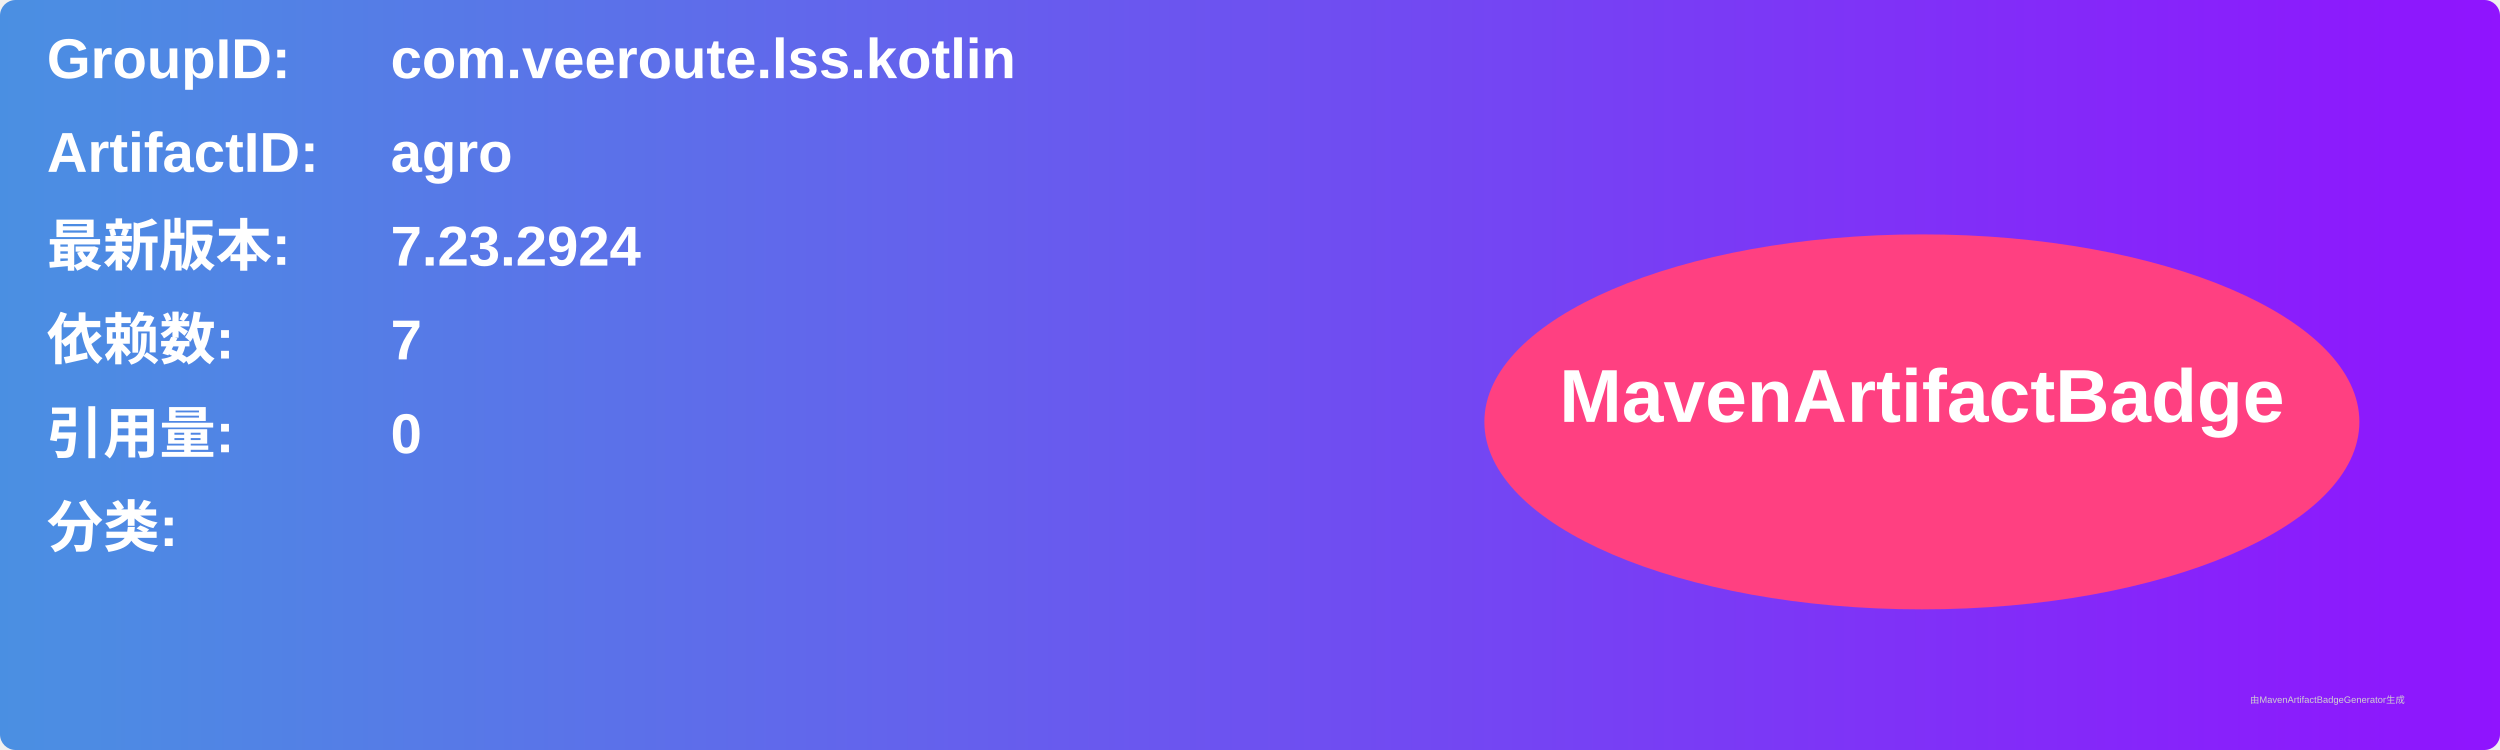
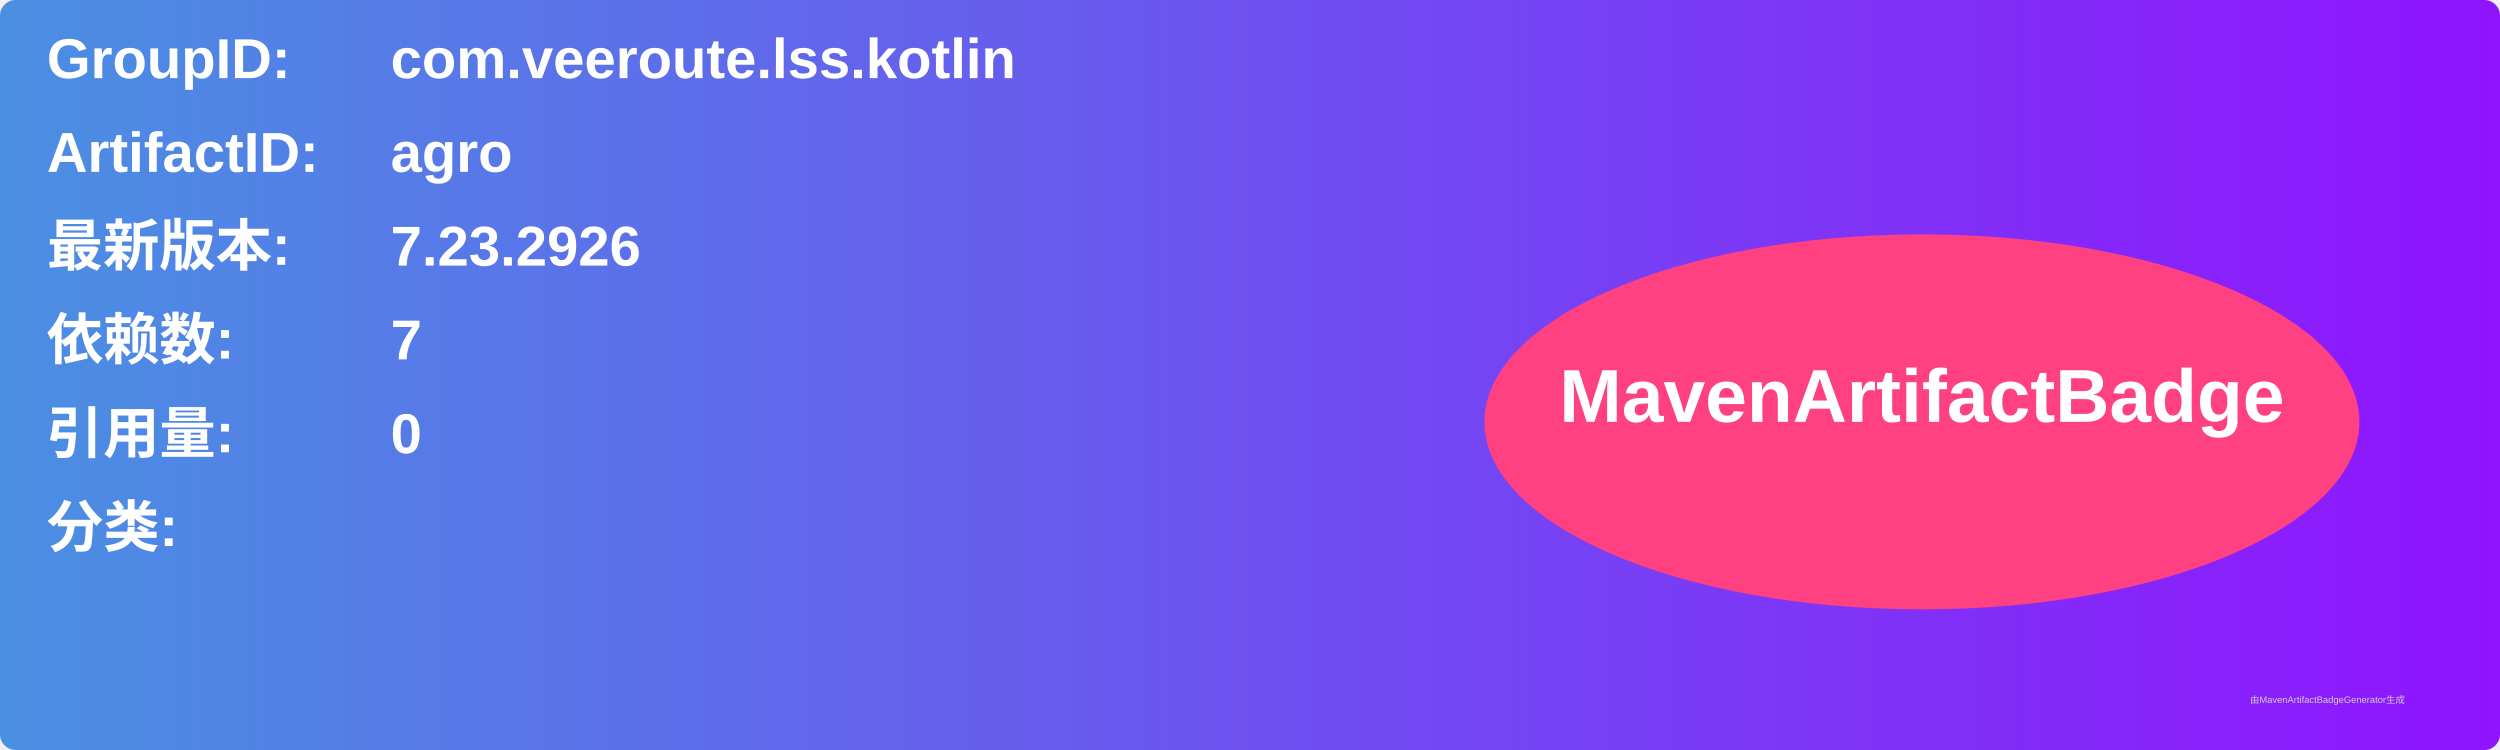
<svg xmlns="http://www.w3.org/2000/svg" width="800" height="240" viewBox="0 0 800 240">
  <linearGradient id="grad" x1="0%" y1="0%" x2="100%" y2="0%">
    <stop offset="0%" stop-color="#4a90e2" />
    <stop offset="100%" stop-color="#9013fe" />
  </linearGradient>
  <rect width="100%" height="100%" rx="5" ry="5" fill="url(#grad)" />
  <g transform="translate(15, 15)">
    <text x="0" y="10" font-family="Arial" font-size="18" fill="white" font-weight="bold" width="260">GroupID:</text>
    <text x="110" y="10" font-family="Arial" font-size="18" fill="white" font-weight="bold" width="460">com.veeroute.lss.kotlin</text>
    <text x="0" y="40" font-family="Arial" font-size="18" fill="white" font-weight="bold" width="260">ArtifactID:</text>
    <text x="110" y="40" font-family="Arial" font-size="18" fill="white" font-weight="bold" width="460">agro</text>
    <text x="0" y="70" font-family="Arial" font-size="18" fill="white" font-weight="bold">最新版本:</text>
    <text x="110" y="70" font-family="Arial" font-size="18" fill="white" font-weight="bold">
-       <tspan font-weight="bold">7.23.2924</tspan>
+       <tspan font-weight="bold">7.23.2926</tspan>
    </text>
    <text x="0" y="100" font-family="Arial" font-size="18" fill="white" font-weight="bold">依赖数: </text>
    <text x="110" y="100" font-family="Arial" font-size="18" fill="white">
      <tspan font-weight="bold">7</tspan>
    </text>
    <text x="0" y="130" font-family="Arial" font-size="18" fill="white" font-weight="bold">引用量: </text>
    <text x="110" y="130" font-family="Arial" font-size="18" fill="white">
      <tspan font-weight="bold">0</tspan>
    </text>
    <text x="0" y="160" font-family="Arial" font-size="18" fill="white" font-weight="bold">分类:</text>
    <text x="10" y="190" font-family="Arial" font-size="10" fill="white">
      <tspan font-weight="bold" />
    </text>
    <ellipse cx="600" cy="120" rx="140" ry="60" fill="#ff4081" />
    <text x="600" y="120" text-anchor="middle" font-family="Arial" font-size="24" fill="white" font-weight="bold">MavenArtifactBadge</text>
  </g>
  <text x="720" y="225" font-family="Arial" font-size="3" fill="#d0d0d0">由MavenArtifactBadgeGenerator生成</text>
</svg>
